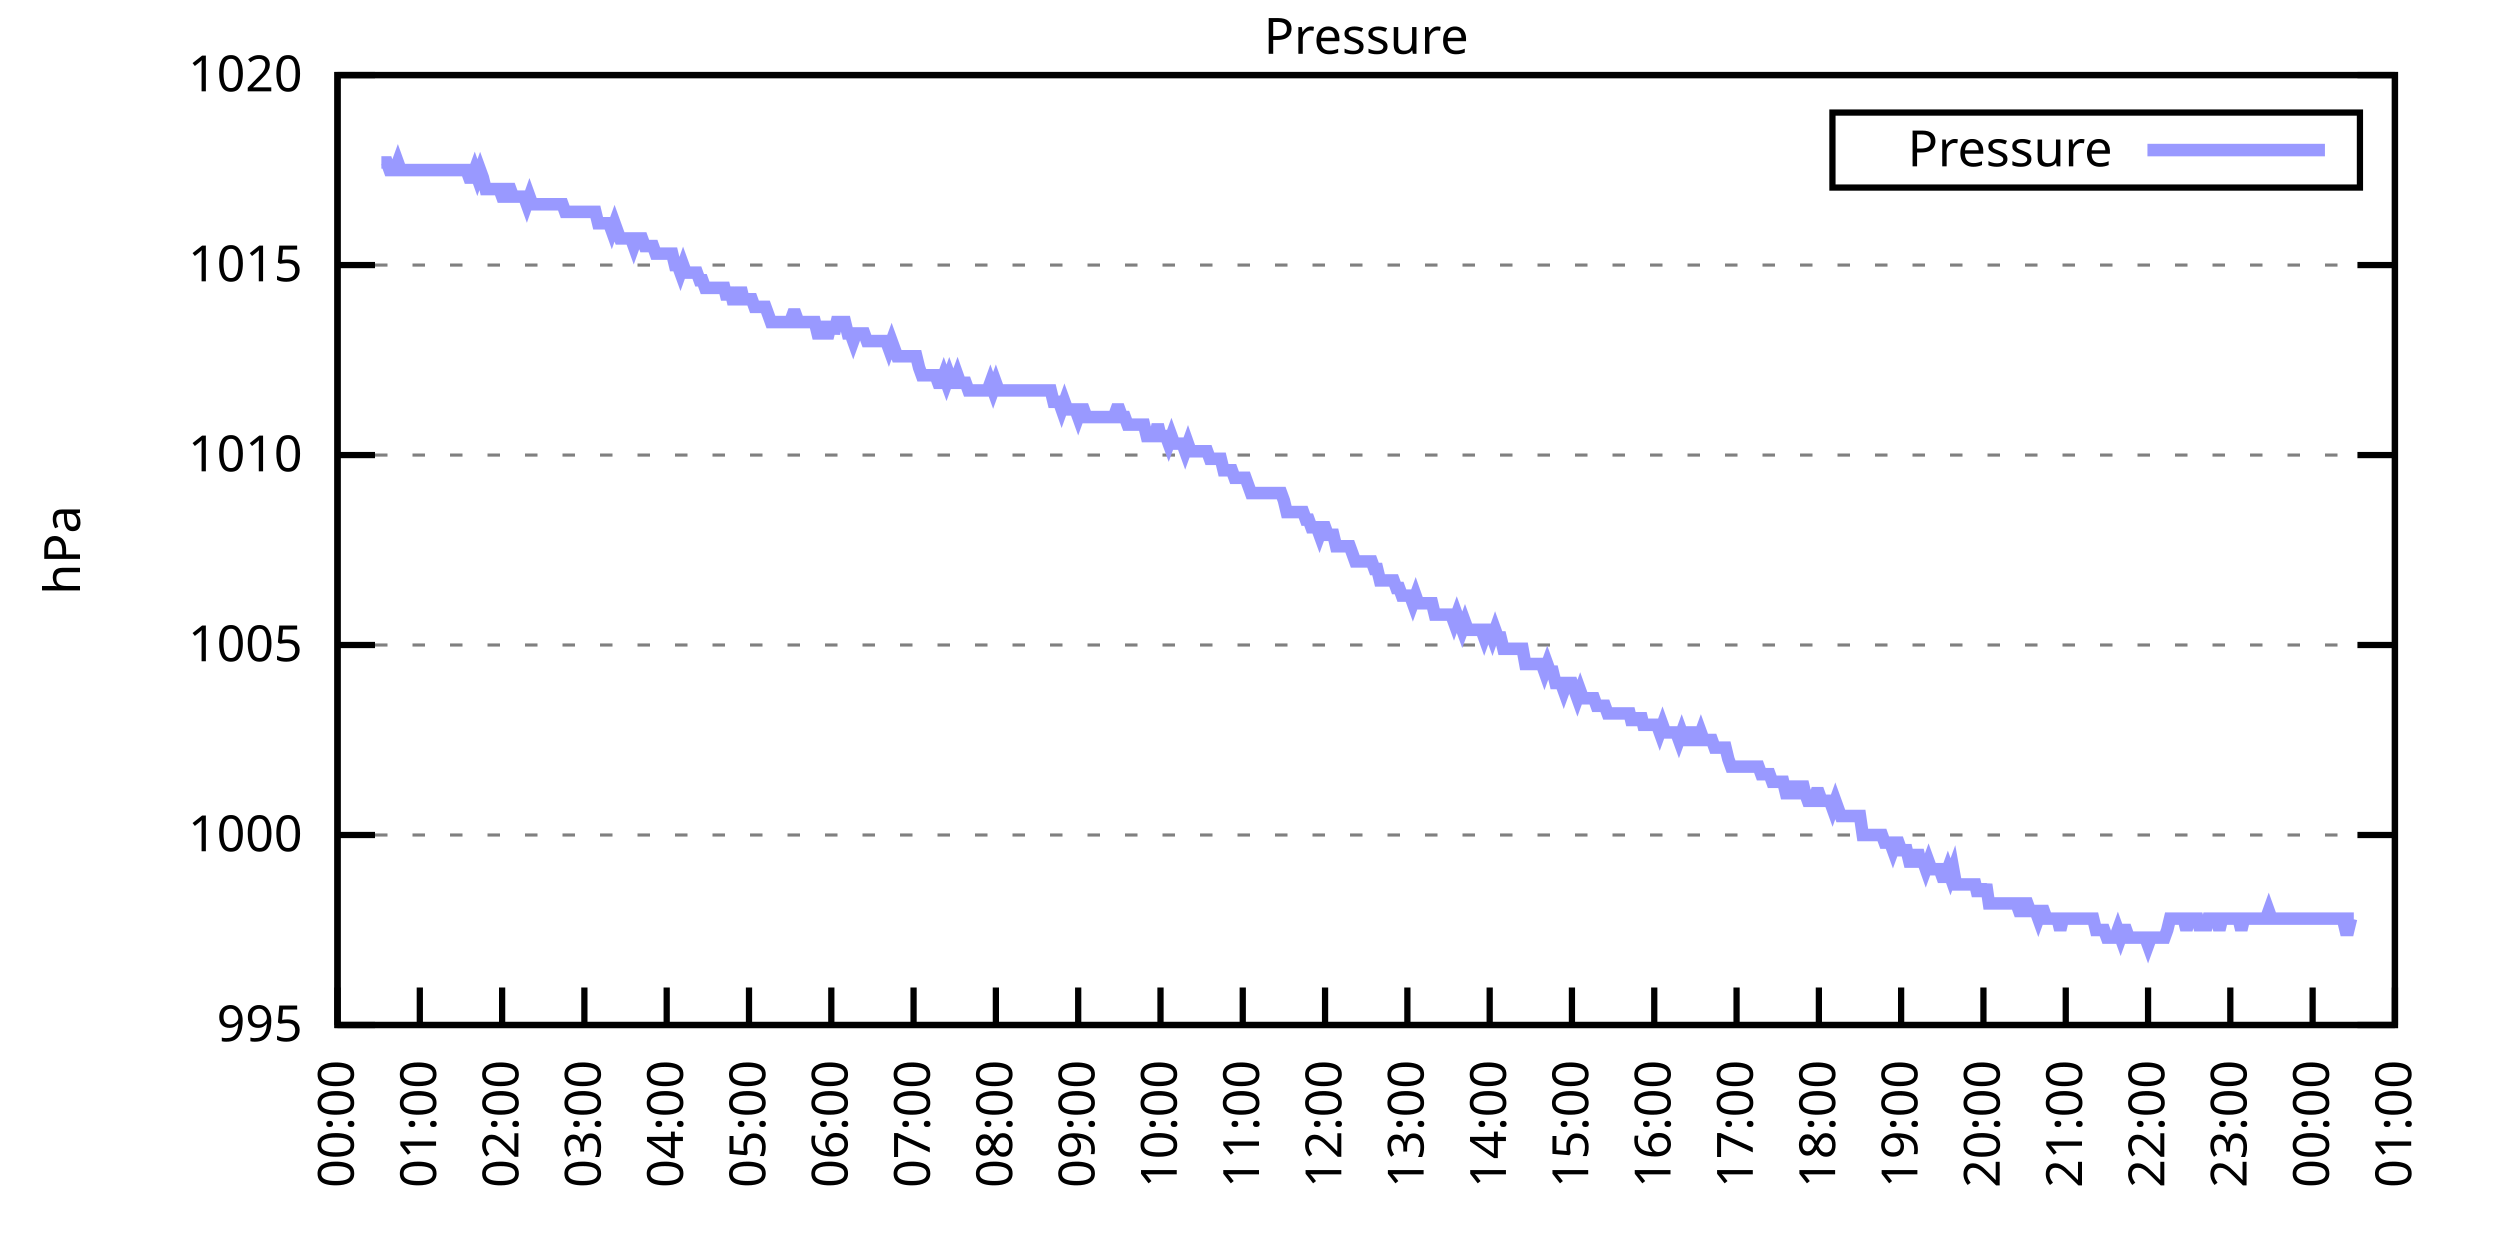
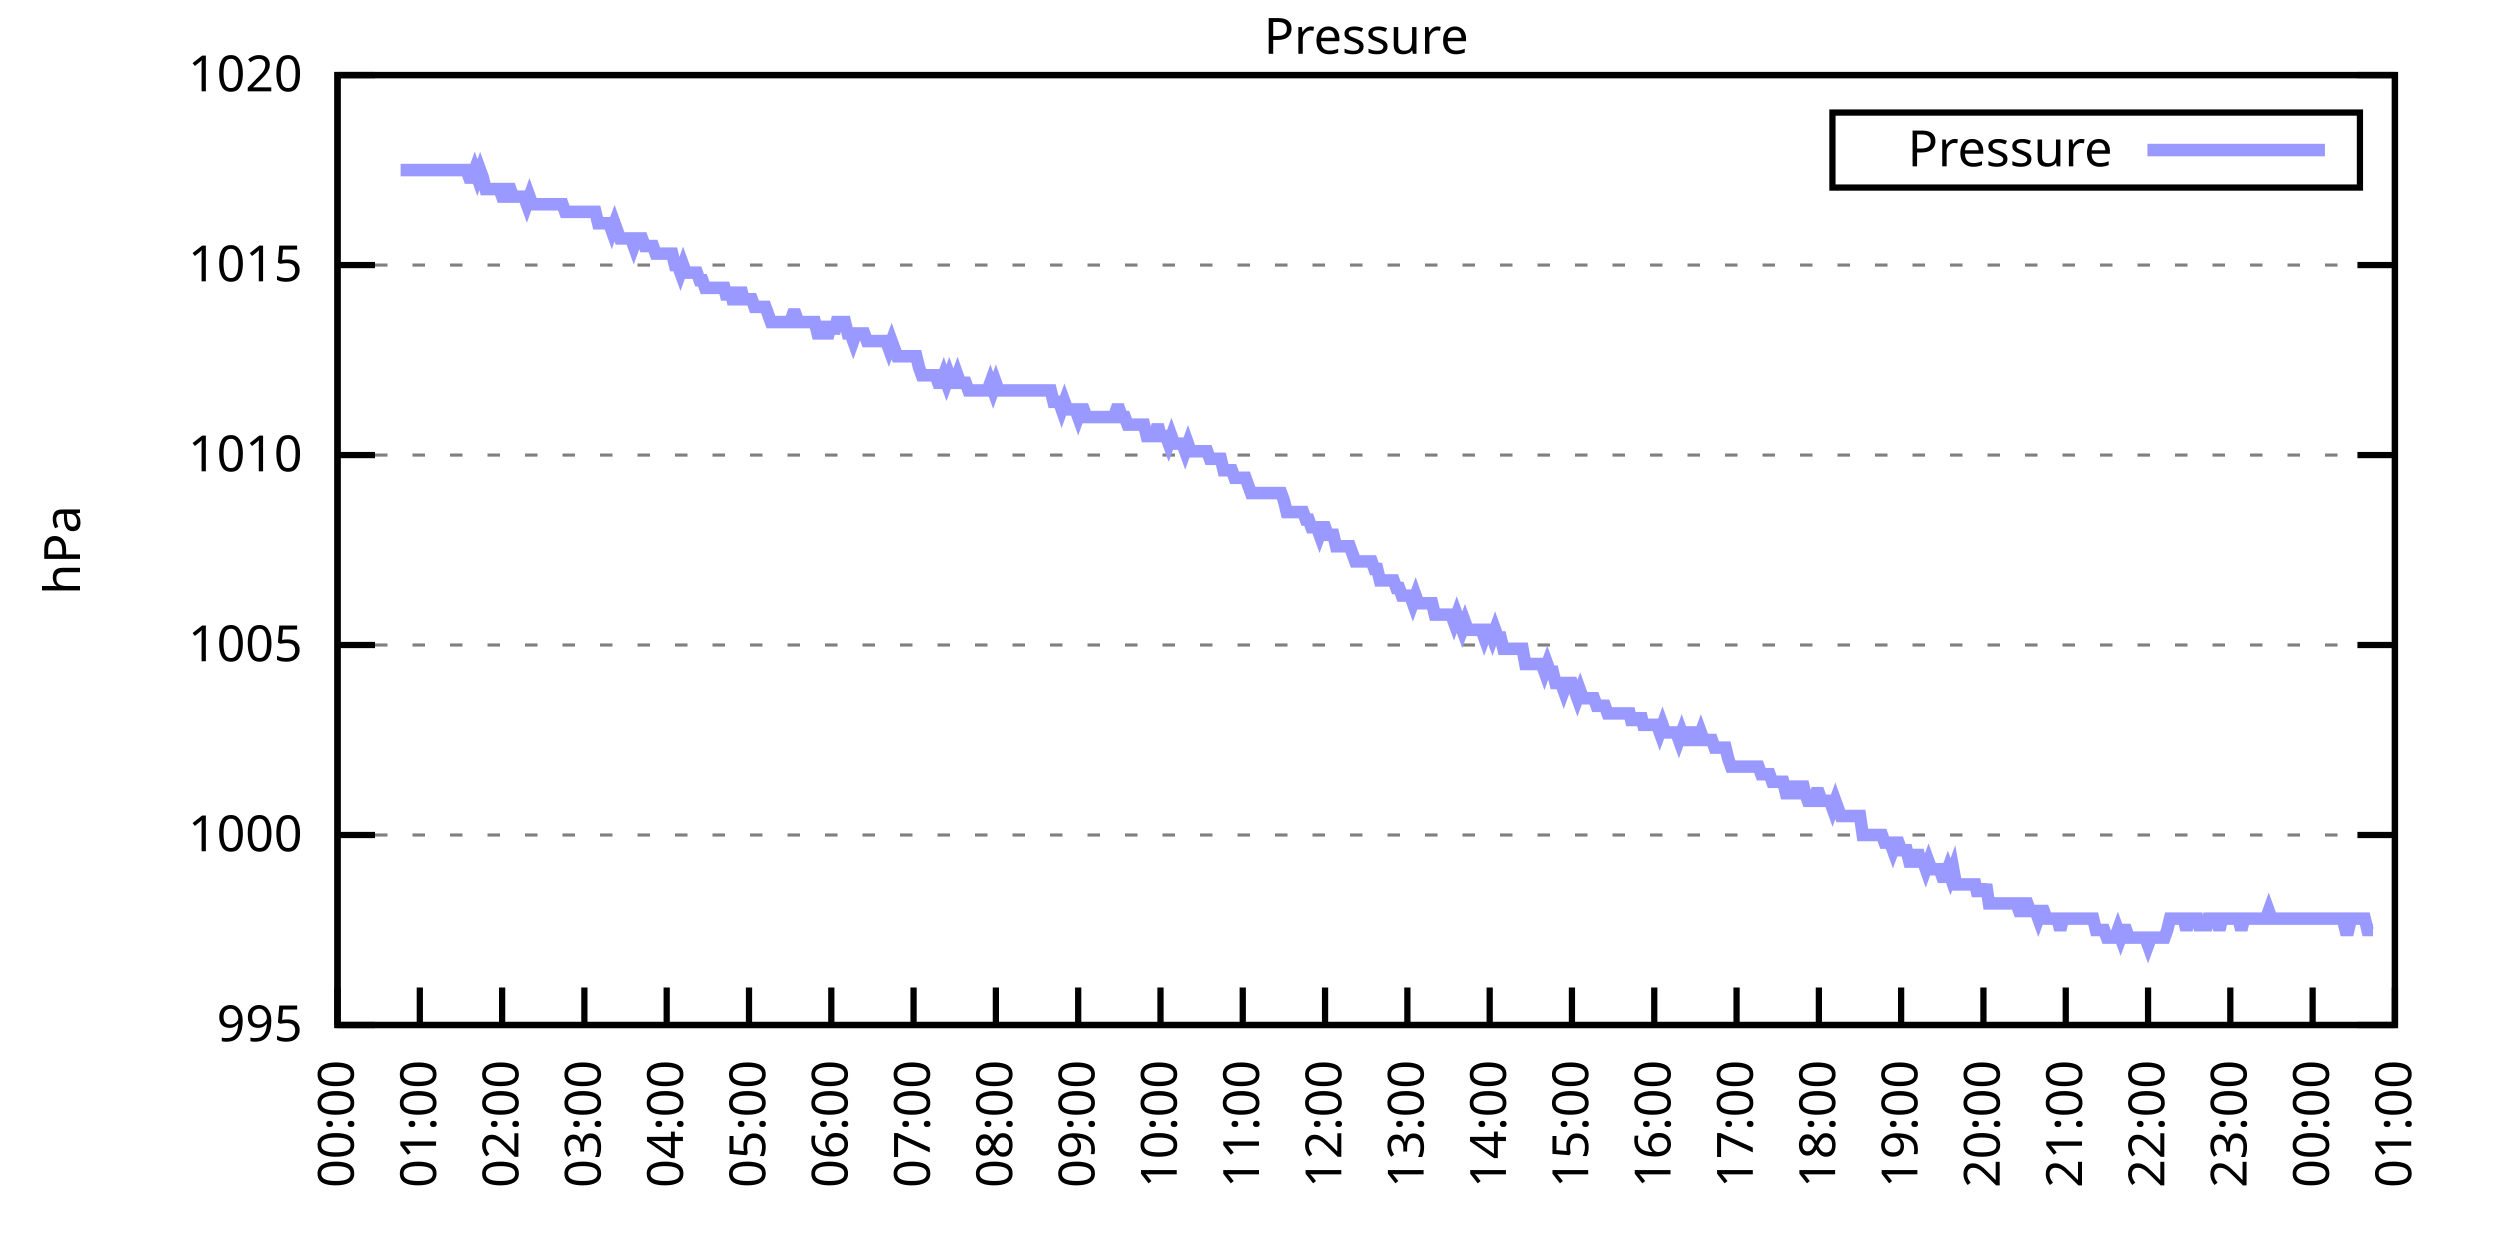
<svg xmlns="http://www.w3.org/2000/svg" xmlns:xlink="http://www.w3.org/1999/xlink" width="400" height="200" viewBox="0 0 400 200">
  <g id="gnuplot_canvas">
    <rect x="0" y="0" width="400" height="200" fill="none" />
    <defs>
      <circle id="gpDot" r="0.5" stroke-width="0.5" stroke="currentColor" />
      <path id="gpPt0" stroke-width="0.333" stroke="currentColor" d="M-1,0 h2 M0,-1 v2" />
      <path id="gpPt1" stroke-width="0.333" stroke="currentColor" d="M-1,-1 L1,1 M1,-1 L-1,1" />
      <path id="gpPt2" stroke-width="0.333" stroke="currentColor" d="M-1,0 L1,0 M0,-1 L0,1 M-1,-1 L1,1 M-1,1 L1,-1" />
      <rect id="gpPt3" stroke-width="0.333" stroke="currentColor" x="-1" y="-1" width="2" height="2" />
      <rect id="gpPt4" stroke-width="0.333" stroke="currentColor" fill="currentColor" x="-1" y="-1" width="2" height="2" />
      <circle id="gpPt5" stroke-width="0.333" stroke="currentColor" cx="0" cy="0" r="1" />
      <use xlink:href="#gpPt5" id="gpPt6" fill="currentColor" stroke="none" />
      <path id="gpPt7" stroke-width="0.333" stroke="currentColor" d="M0,-1.33 L-1.33,0.67 L1.33,0.67 z" />
      <use xlink:href="#gpPt7" id="gpPt8" fill="currentColor" stroke="none" />
      <use xlink:href="#gpPt7" id="gpPt9" stroke="currentColor" transform="rotate(180)" />
      <use xlink:href="#gpPt9" id="gpPt10" fill="currentColor" stroke="none" />
      <use xlink:href="#gpPt3" id="gpPt11" stroke="currentColor" transform="rotate(45)" />
      <use xlink:href="#gpPt11" id="gpPt12" fill="currentColor" stroke="none" />
      <path id="gpPt13" stroke-width="0.333" stroke="currentColor" d="M0,1.330 L1.265,0.411 L0.782,-1.067 L-0.782,-1.076 L-1.265,0.411 z" />
      <use xlink:href="#gpPt13" id="gpPt14" fill="currentColor" stroke="none" />
      <filter id="textbox" filterUnits="objectBoundingBox" x="0" y="0" height="1" width="1">
        <feFlood flood-color="white" flood-opacity="1" result="bgnd" />
        <feComposite in="SourceGraphic" in2="bgnd" operator="atop" />
      </filter>
      <filter id="greybox" filterUnits="objectBoundingBox" x="0" y="0" height="1" width="1">
        <feFlood flood-color="lightgrey" flood-opacity="1" result="grey" />
        <feComposite in="SourceGraphic" in2="grey" operator="atop" />
      </filter>
    </defs>
    <g fill="none" color="white" stroke="currentColor" stroke-width="1.00" stroke-linecap="butt" stroke-linejoin="miter">
</g>
    <g fill="none" color="black" stroke="currentColor" stroke-width="1.00" stroke-linecap="butt" stroke-linejoin="miter">
      <g stroke="none" shape-rendering="crispEdges">
        <polygon fill="rgb(255, 255, 255)" points="54.00,164.00 383.18,164.00 383.18,12.02 54.00,12.02 " />
      </g>
    </g>
    <g fill="none" color="black" stroke="currentColor" stroke-width="1.00" stroke-linecap="butt" stroke-linejoin="miter">
</g>
    <g fill="none" color="black" stroke="black" stroke-width="0.50" stroke-linecap="butt" stroke-linejoin="miter">
</g>
    <g fill="none" color="gray" stroke="currentColor" stroke-width="0.50" stroke-linecap="butt" stroke-linejoin="miter">
      <path stroke="gray" stroke-dasharray="2,4" class="gridline" d="M54.00,164.00 L383.19,164.00  " />
    </g>
    <g fill="none" color="gray" stroke="gray" stroke-width="1.00" stroke-linecap="butt" stroke-linejoin="miter">
</g>
    <g fill="none" color="black" stroke="currentColor" stroke-width="1.00" stroke-linecap="butt" stroke-linejoin="miter">
      <path stroke="black" d="M54.00,164.00 L60.00,164.00 M383.19,164.00 L377.19,164.00  " />
      <g transform="translate(48.40,166.60)" stroke="none" fill="black" font-family="Sans" font-size="8.00" text-anchor="end">
        <text>
          <tspan font-family="Sans"> 995</tspan>
        </text>
      </g>
    </g>
    <g fill="none" color="black" stroke="currentColor" stroke-width="1.00" stroke-linecap="butt" stroke-linejoin="miter">
</g>
    <g fill="none" color="black" stroke="black" stroke-width="0.50" stroke-linecap="butt" stroke-linejoin="miter">
</g>
    <g fill="none" color="gray" stroke="currentColor" stroke-width="0.50" stroke-linecap="butt" stroke-linejoin="miter">
      <path stroke="gray" stroke-dasharray="2,4" class="gridline" d="M54.00,133.60 L383.19,133.60  " />
    </g>
    <g fill="none" color="gray" stroke="gray" stroke-width="1.00" stroke-linecap="butt" stroke-linejoin="miter">
</g>
    <g fill="none" color="black" stroke="currentColor" stroke-width="1.00" stroke-linecap="butt" stroke-linejoin="miter">
      <path stroke="black" d="M54.00,133.60 L60.00,133.60 M383.19,133.60 L377.19,133.60  " />
      <g transform="translate(48.40,136.20)" stroke="none" fill="black" font-family="Sans" font-size="8.00" text-anchor="end">
        <text>
          <tspan font-family="Sans"> 1000</tspan>
        </text>
      </g>
    </g>
    <g fill="none" color="black" stroke="currentColor" stroke-width="1.00" stroke-linecap="butt" stroke-linejoin="miter">
</g>
    <g fill="none" color="black" stroke="black" stroke-width="0.50" stroke-linecap="butt" stroke-linejoin="miter">
</g>
    <g fill="none" color="gray" stroke="currentColor" stroke-width="0.50" stroke-linecap="butt" stroke-linejoin="miter">
      <path stroke="gray" stroke-dasharray="2,4" class="gridline" d="M54.00,103.20 L383.19,103.20  " />
    </g>
    <g fill="none" color="gray" stroke="gray" stroke-width="1.00" stroke-linecap="butt" stroke-linejoin="miter">
</g>
    <g fill="none" color="black" stroke="currentColor" stroke-width="1.00" stroke-linecap="butt" stroke-linejoin="miter">
      <path stroke="black" d="M54.00,103.20 L60.00,103.20 M383.19,103.20 L377.19,103.20  " />
      <g transform="translate(48.40,105.80)" stroke="none" fill="black" font-family="Sans" font-size="8.00" text-anchor="end">
        <text>
          <tspan font-family="Sans"> 1005</tspan>
        </text>
      </g>
    </g>
    <g fill="none" color="black" stroke="currentColor" stroke-width="1.00" stroke-linecap="butt" stroke-linejoin="miter">
</g>
    <g fill="none" color="black" stroke="black" stroke-width="0.50" stroke-linecap="butt" stroke-linejoin="miter">
</g>
    <g fill="none" color="gray" stroke="currentColor" stroke-width="0.50" stroke-linecap="butt" stroke-linejoin="miter">
      <path stroke="gray" stroke-dasharray="2,4" class="gridline" d="M54.00,72.81 L383.19,72.81  " />
    </g>
    <g fill="none" color="gray" stroke="gray" stroke-width="1.00" stroke-linecap="butt" stroke-linejoin="miter">
</g>
    <g fill="none" color="black" stroke="currentColor" stroke-width="1.00" stroke-linecap="butt" stroke-linejoin="miter">
      <path stroke="black" d="M54.00,72.81 L60.00,72.81 M383.19,72.81 L377.19,72.81  " />
      <g transform="translate(48.40,75.41)" stroke="none" fill="black" font-family="Sans" font-size="8.00" text-anchor="end">
        <text>
          <tspan font-family="Sans"> 1010</tspan>
        </text>
      </g>
    </g>
    <g fill="none" color="black" stroke="currentColor" stroke-width="1.00" stroke-linecap="butt" stroke-linejoin="miter">
</g>
    <g fill="none" color="black" stroke="black" stroke-width="0.50" stroke-linecap="butt" stroke-linejoin="miter">
</g>
    <g fill="none" color="gray" stroke="currentColor" stroke-width="0.50" stroke-linecap="butt" stroke-linejoin="miter">
      <path stroke="gray" stroke-dasharray="2,4" class="gridline" d="M54.00,42.41 L383.19,42.41  " />
    </g>
    <g fill="none" color="gray" stroke="gray" stroke-width="1.00" stroke-linecap="butt" stroke-linejoin="miter">
</g>
    <g fill="none" color="black" stroke="currentColor" stroke-width="1.00" stroke-linecap="butt" stroke-linejoin="miter">
      <path stroke="black" d="M54.00,42.41 L60.00,42.41 M383.19,42.41 L377.19,42.41  " />
      <g transform="translate(48.40,45.01)" stroke="none" fill="black" font-family="Sans" font-size="8.00" text-anchor="end">
        <text>
          <tspan font-family="Sans"> 1015</tspan>
        </text>
      </g>
    </g>
    <g fill="none" color="black" stroke="currentColor" stroke-width="1.00" stroke-linecap="butt" stroke-linejoin="miter">
</g>
    <g fill="none" color="black" stroke="black" stroke-width="0.50" stroke-linecap="butt" stroke-linejoin="miter">
</g>
    <g fill="none" color="gray" stroke="currentColor" stroke-width="0.50" stroke-linecap="butt" stroke-linejoin="miter">
      <path stroke="gray" stroke-dasharray="2,4" class="gridline" d="M54.00,12.01 L383.19,12.01  " />
    </g>
    <g fill="none" color="gray" stroke="gray" stroke-width="1.00" stroke-linecap="butt" stroke-linejoin="miter">
</g>
    <g fill="none" color="black" stroke="currentColor" stroke-width="1.00" stroke-linecap="butt" stroke-linejoin="miter">
      <path stroke="black" d="M54.00,12.01 L60.00,12.01 M383.19,12.01 L377.19,12.01  " />
      <g transform="translate(48.40,14.61)" stroke="none" fill="black" font-family="Sans" font-size="8.00" text-anchor="end">
        <text>
          <tspan font-family="Sans"> 1020</tspan>
        </text>
      </g>
    </g>
    <g fill="none" color="black" stroke="currentColor" stroke-width="1.00" stroke-linecap="butt" stroke-linejoin="miter">
      <path stroke="black" d="M54.00,164.00 L54.00,158.00  " />
      <g transform="translate(56.60,169.60) rotate(270.00)" stroke="none" fill="black" font-family="Sans" font-size="8.00" text-anchor="end">
        <text>
          <tspan font-family="Sans">00:00</tspan>
        </text>
      </g>
    </g>
    <g fill="none" color="black" stroke="currentColor" stroke-width="1.00" stroke-linecap="butt" stroke-linejoin="miter">
      <path stroke="black" d="M67.17,164.00 L67.17,158.00  " />
      <g transform="translate(69.77,169.60) rotate(270.00)" stroke="none" fill="black" font-family="Sans" font-size="8.00" text-anchor="end">
        <text>
          <tspan font-family="Sans">01:00</tspan>
        </text>
      </g>
    </g>
    <g fill="none" color="black" stroke="currentColor" stroke-width="1.00" stroke-linecap="butt" stroke-linejoin="miter">
      <path stroke="black" d="M80.34,164.00 L80.34,158.00  " />
      <g transform="translate(82.94,169.60) rotate(270.00)" stroke="none" fill="black" font-family="Sans" font-size="8.00" text-anchor="end">
        <text>
          <tspan font-family="Sans">02:00</tspan>
        </text>
      </g>
    </g>
    <g fill="none" color="black" stroke="currentColor" stroke-width="1.00" stroke-linecap="butt" stroke-linejoin="miter">
      <path stroke="black" d="M93.50,164.00 L93.50,158.00  " />
      <g transform="translate(96.10,169.60) rotate(270.00)" stroke="none" fill="black" font-family="Sans" font-size="8.00" text-anchor="end">
        <text>
          <tspan font-family="Sans">03:00</tspan>
        </text>
      </g>
    </g>
    <g fill="none" color="black" stroke="currentColor" stroke-width="1.00" stroke-linecap="butt" stroke-linejoin="miter">
      <path stroke="black" d="M106.67,164.00 L106.67,158.00  " />
      <g transform="translate(109.27,169.60) rotate(270.00)" stroke="none" fill="black" font-family="Sans" font-size="8.00" text-anchor="end">
        <text>
          <tspan font-family="Sans">04:00</tspan>
        </text>
      </g>
    </g>
    <g fill="none" color="black" stroke="currentColor" stroke-width="1.00" stroke-linecap="butt" stroke-linejoin="miter">
      <path stroke="black" d="M119.84,164.00 L119.84,158.00  " />
      <g transform="translate(122.44,169.60) rotate(270.00)" stroke="none" fill="black" font-family="Sans" font-size="8.00" text-anchor="end">
        <text>
          <tspan font-family="Sans">05:00</tspan>
        </text>
      </g>
    </g>
    <g fill="none" color="black" stroke="currentColor" stroke-width="1.00" stroke-linecap="butt" stroke-linejoin="miter">
      <path stroke="black" d="M133.01,164.00 L133.01,158.00  " />
      <g transform="translate(135.61,169.60) rotate(270.00)" stroke="none" fill="black" font-family="Sans" font-size="8.00" text-anchor="end">
        <text>
          <tspan font-family="Sans">06:00</tspan>
        </text>
      </g>
    </g>
    <g fill="none" color="black" stroke="currentColor" stroke-width="1.00" stroke-linecap="butt" stroke-linejoin="miter">
      <path stroke="black" d="M146.17,164.00 L146.17,158.00  " />
      <g transform="translate(148.77,169.60) rotate(270.00)" stroke="none" fill="black" font-family="Sans" font-size="8.00" text-anchor="end">
        <text>
          <tspan font-family="Sans">07:00</tspan>
        </text>
      </g>
    </g>
    <g fill="none" color="black" stroke="currentColor" stroke-width="1.00" stroke-linecap="butt" stroke-linejoin="miter">
      <path stroke="black" d="M159.34,164.00 L159.34,158.00  " />
      <g transform="translate(161.94,169.60) rotate(270.00)" stroke="none" fill="black" font-family="Sans" font-size="8.00" text-anchor="end">
        <text>
          <tspan font-family="Sans">08:00</tspan>
        </text>
      </g>
    </g>
    <g fill="none" color="black" stroke="currentColor" stroke-width="1.00" stroke-linecap="butt" stroke-linejoin="miter">
      <path stroke="black" d="M172.51,164.00 L172.51,158.00  " />
      <g transform="translate(175.11,169.60) rotate(270.00)" stroke="none" fill="black" font-family="Sans" font-size="8.00" text-anchor="end">
        <text>
          <tspan font-family="Sans">09:00</tspan>
        </text>
      </g>
    </g>
    <g fill="none" color="black" stroke="currentColor" stroke-width="1.00" stroke-linecap="butt" stroke-linejoin="miter">
      <path stroke="black" d="M185.68,164.00 L185.68,158.00  " />
      <g transform="translate(188.28,169.60) rotate(270.00)" stroke="none" fill="black" font-family="Sans" font-size="8.00" text-anchor="end">
        <text>
          <tspan font-family="Sans">10:00</tspan>
        </text>
      </g>
    </g>
    <g fill="none" color="black" stroke="currentColor" stroke-width="1.00" stroke-linecap="butt" stroke-linejoin="miter">
      <path stroke="black" d="M198.84,164.00 L198.84,158.00  " />
      <g transform="translate(201.44,169.60) rotate(270.00)" stroke="none" fill="black" font-family="Sans" font-size="8.00" text-anchor="end">
        <text>
          <tspan font-family="Sans">11:00</tspan>
        </text>
      </g>
    </g>
    <g fill="none" color="black" stroke="currentColor" stroke-width="1.00" stroke-linecap="butt" stroke-linejoin="miter">
      <path stroke="black" d="M212.01,164.00 L212.01,158.00  " />
      <g transform="translate(214.61,169.60) rotate(270.00)" stroke="none" fill="black" font-family="Sans" font-size="8.00" text-anchor="end">
        <text>
          <tspan font-family="Sans">12:00</tspan>
        </text>
      </g>
    </g>
    <g fill="none" color="black" stroke="currentColor" stroke-width="1.00" stroke-linecap="butt" stroke-linejoin="miter">
      <path stroke="black" d="M225.18,164.00 L225.18,158.00  " />
      <g transform="translate(227.78,169.60) rotate(270.00)" stroke="none" fill="black" font-family="Sans" font-size="8.00" text-anchor="end">
        <text>
          <tspan font-family="Sans">13:00</tspan>
        </text>
      </g>
    </g>
    <g fill="none" color="black" stroke="currentColor" stroke-width="1.00" stroke-linecap="butt" stroke-linejoin="miter">
      <path stroke="black" d="M238.35,164.00 L238.35,158.00  " />
      <g transform="translate(240.95,169.60) rotate(270.00)" stroke="none" fill="black" font-family="Sans" font-size="8.00" text-anchor="end">
        <text>
          <tspan font-family="Sans">14:00</tspan>
        </text>
      </g>
    </g>
    <g fill="none" color="black" stroke="currentColor" stroke-width="1.00" stroke-linecap="butt" stroke-linejoin="miter">
      <path stroke="black" d="M251.51,164.00 L251.51,158.00  " />
      <g transform="translate(254.11,169.60) rotate(270.00)" stroke="none" fill="black" font-family="Sans" font-size="8.00" text-anchor="end">
        <text>
          <tspan font-family="Sans">15:00</tspan>
        </text>
      </g>
    </g>
    <g fill="none" color="black" stroke="currentColor" stroke-width="1.00" stroke-linecap="butt" stroke-linejoin="miter">
      <path stroke="black" d="M264.68,164.00 L264.68,158.00  " />
      <g transform="translate(267.28,169.60) rotate(270.00)" stroke="none" fill="black" font-family="Sans" font-size="8.00" text-anchor="end">
        <text>
          <tspan font-family="Sans">16:00</tspan>
        </text>
      </g>
    </g>
    <g fill="none" color="black" stroke="currentColor" stroke-width="1.00" stroke-linecap="butt" stroke-linejoin="miter">
      <path stroke="black" d="M277.85,164.00 L277.85,158.00  " />
      <g transform="translate(280.45,169.60) rotate(270.00)" stroke="none" fill="black" font-family="Sans" font-size="8.00" text-anchor="end">
        <text>
          <tspan font-family="Sans">17:00</tspan>
        </text>
      </g>
    </g>
    <g fill="none" color="black" stroke="currentColor" stroke-width="1.00" stroke-linecap="butt" stroke-linejoin="miter">
      <path stroke="black" d="M291.02,164.00 L291.02,158.00  " />
      <g transform="translate(293.62,169.60) rotate(270.00)" stroke="none" fill="black" font-family="Sans" font-size="8.00" text-anchor="end">
        <text>
          <tspan font-family="Sans">18:00</tspan>
        </text>
      </g>
    </g>
    <g fill="none" color="black" stroke="currentColor" stroke-width="1.00" stroke-linecap="butt" stroke-linejoin="miter">
      <path stroke="black" d="M304.18,164.00 L304.18,158.00  " />
      <g transform="translate(306.78,169.60) rotate(270.00)" stroke="none" fill="black" font-family="Sans" font-size="8.00" text-anchor="end">
        <text>
          <tspan font-family="Sans">19:00</tspan>
        </text>
      </g>
    </g>
    <g fill="none" color="black" stroke="currentColor" stroke-width="1.00" stroke-linecap="butt" stroke-linejoin="miter">
      <path stroke="black" d="M317.35,164.00 L317.35,158.00  " />
      <g transform="translate(319.95,169.60) rotate(270.00)" stroke="none" fill="black" font-family="Sans" font-size="8.00" text-anchor="end">
        <text>
          <tspan font-family="Sans">20:00</tspan>
        </text>
      </g>
    </g>
    <g fill="none" color="black" stroke="currentColor" stroke-width="1.00" stroke-linecap="butt" stroke-linejoin="miter">
      <path stroke="black" d="M330.52,164.00 L330.52,158.00  " />
      <g transform="translate(333.12,169.60) rotate(270.00)" stroke="none" fill="black" font-family="Sans" font-size="8.00" text-anchor="end">
        <text>
          <tspan font-family="Sans">21:00</tspan>
        </text>
      </g>
    </g>
    <g fill="none" color="black" stroke="currentColor" stroke-width="1.00" stroke-linecap="butt" stroke-linejoin="miter">
      <path stroke="black" d="M343.69,164.00 L343.69,158.00  " />
      <g transform="translate(346.29,169.60) rotate(270.00)" stroke="none" fill="black" font-family="Sans" font-size="8.00" text-anchor="end">
        <text>
          <tspan font-family="Sans">22:00</tspan>
        </text>
      </g>
    </g>
    <g fill="none" color="black" stroke="currentColor" stroke-width="1.00" stroke-linecap="butt" stroke-linejoin="miter">
      <path stroke="black" d="M356.85,164.00 L356.85,158.00  " />
      <g transform="translate(359.45,169.60) rotate(270.00)" stroke="none" fill="black" font-family="Sans" font-size="8.00" text-anchor="end">
        <text>
          <tspan font-family="Sans">23:00</tspan>
        </text>
      </g>
    </g>
    <g fill="none" color="black" stroke="currentColor" stroke-width="1.00" stroke-linecap="butt" stroke-linejoin="miter">
      <path stroke="black" d="M370.02,164.00 L370.02,158.00  " />
      <g transform="translate(372.62,169.60) rotate(270.00)" stroke="none" fill="black" font-family="Sans" font-size="8.00" text-anchor="end">
        <text>
          <tspan font-family="Sans">00:00</tspan>
        </text>
      </g>
    </g>
    <g fill="none" color="black" stroke="currentColor" stroke-width="1.00" stroke-linecap="butt" stroke-linejoin="miter">
      <path stroke="black" d="M383.19,164.00 L383.19,158.00  " />
      <g transform="translate(385.79,169.60) rotate(270.00)" stroke="none" fill="black" font-family="Sans" font-size="8.00" text-anchor="end">
        <text>
          <tspan font-family="Sans">01:00</tspan>
        </text>
      </g>
    </g>
    <g fill="none" color="black" stroke="currentColor" stroke-width="1.00" stroke-linecap="butt" stroke-linejoin="miter">
</g>
    <g fill="none" color="black" stroke="currentColor" stroke-width="1.00" stroke-linecap="butt" stroke-linejoin="miter">
      <path stroke="black" d="M54.00,12.01 L54.00,164.00 L383.19,164.00 L383.19,12.01 L54.00,12.01 Z  " />
    </g>
    <g fill="none" color="black" stroke="currentColor" stroke-width="1.00" stroke-linecap="butt" stroke-linejoin="miter">
</g>
    <g fill="none" color="black" stroke="currentColor" stroke-width="1.00" stroke-linecap="butt" stroke-linejoin="miter">
      <path stroke="black" d="M293.19,30.01 L293.19,18.01 L377.59,18.01 L377.59,30.01 L293.19,30.01 Z  " />
    </g>
    <g id="Pressure_plot_1">
      <g fill="none" color="white" stroke="black" stroke-width="2.00" stroke-linecap="butt" stroke-linejoin="miter">
</g>
      <g fill="none" color="black" stroke="currentColor" stroke-width="2.00" stroke-linecap="butt" stroke-linejoin="miter">
        <g transform="translate(337.99,26.61)" stroke="none" fill="black" font-family="Sans" font-size="8.00" text-anchor="end">
          <text>
            <tspan font-family="Sans">Pressure</tspan>
          </text>
        </g>
      </g>
      <g fill="none" color="black" stroke="currentColor" stroke-width="2.00" stroke-linecap="butt" stroke-linejoin="miter">
-         <path stroke="rgb(153, 153, 255)" d="M343.59,24.01 L371.99,24.01 M61.02,25.99 L61.46,25.99 L61.90,25.99 L62.34,27.21 L62.78,27.21 L63.22,27.21   L63.66,25.99 L64.10,27.21 L64.53,27.21 L64.97,27.21 L65.41,27.21 L65.85,27.21 L66.29,27.21 L66.73,27.21   L67.17,27.21 L67.61,27.21 L68.05,27.21 L68.48,27.21 L68.92,27.21 L69.36,27.21 L69.80,27.21 L70.24,27.21   L70.68,27.21 L71.12,27.21 L71.56,27.21 L72.00,27.21 L72.43,27.21 L72.87,27.21 L73.31,27.21 L73.75,27.21   L74.19,27.21 L74.63,27.21 L75.07,28.42 L75.51,28.42 L75.95,27.21 L76.38,28.42 L76.82,27.21 L77.26,28.42   L77.70,30.25 L78.14,30.25 L78.58,30.25 L79.02,30.25 L79.46,30.25 L79.90,30.25 L80.34,31.46 L80.77,31.46   L81.21,30.25 L81.65,30.25 L82.09,31.46 L82.53,31.46 L82.97,31.46 L83.41,31.46 L83.85,31.46 L84.29,32.68   L84.72,31.46 L85.16,32.68 L85.60,32.68 L86.04,32.68 L86.48,32.68 L86.92,32.68 L87.36,32.68 L87.80,32.68   L88.24,32.68 L88.67,32.68 L89.11,32.68 L89.55,32.68 L89.99,32.68 L90.43,33.90 L90.87,33.90 L91.31,33.90   L91.75,33.90 L92.19,33.90 L92.62,33.90 L93.06,33.90 L93.50,33.90 L93.94,33.90 L94.38,33.90 L94.82,33.90   L95.26,33.90 L95.70,35.72 L96.14,35.72 L96.58,35.72 L97.01,35.72 L97.45,35.72 L97.89,36.94 L98.33,35.72   L98.77,36.94 L99.21,38.15 L99.65,38.15 L100.09,38.15 L100.53,38.15 L100.96,38.15 L101.40,39.37 L101.84,38.15   L102.28,38.15 L102.72,38.15 L103.16,39.37 L103.60,39.37 L104.04,39.37 L104.48,39.37 L104.91,40.58 L105.35,40.58   L105.79,40.58 L106.23,40.58 L106.67,40.58 L107.11,40.58 L107.55,40.58 L107.99,42.41 L108.43,42.41 L108.87,43.62   L109.30,42.41 L109.74,43.62 L110.18,43.62 L110.62,43.62 L111.06,43.62 L111.50,43.62 L111.94,44.84 L112.38,44.84   L112.82,46.06 L113.25,46.06 L113.69,46.06 L114.13,46.06 L114.57,46.06 L115.01,46.06 L115.45,46.06 L115.89,46.06   L116.33,47.88 L116.77,46.06 L117.20,47.88 L117.64,47.88 L118.08,47.88 L118.52,46.06 L118.96,47.88 L119.40,47.88   L119.84,47.88 L120.28,47.88 L120.72,49.10 L121.15,49.10 L121.59,49.10 L122.03,49.10 L122.47,49.10 L122.91,50.31   L123.35,51.53 L123.79,51.53 L124.23,51.53 L124.67,51.53 L125.11,51.53 L125.54,51.53 L125.98,51.53 L126.42,51.53   L126.86,50.31 L127.30,50.31 L127.74,51.53 L128.18,51.53 L128.62,51.53 L129.06,51.53 L129.49,51.53 L129.93,51.53   L130.37,51.53 L130.81,53.35 L131.25,53.35 L131.69,51.53 L132.13,53.35 L132.57,53.35 L133.01,51.53 L133.44,53.35   L133.88,51.53 L134.32,51.53 L134.76,51.53 L135.20,51.53 L135.64,53.35 L136.08,53.35 L136.52,54.57 L136.96,53.35   L137.39,53.35 L137.83,53.35 L138.27,53.35 L138.71,54.57 L139.15,54.57 L139.59,54.57 L140.03,54.57 L140.47,54.57   L140.91,54.57 L141.35,54.57 L141.78,54.57 L142.22,55.78 L142.66,54.57 L143.10,55.78 L143.54,57.00 L143.98,57.00   L144.42,57.00 L144.86,57.00 L145.30,57.00 L145.73,57.00 L146.17,57.00 L146.61,57.00 L147.05,58.82 L147.49,60.04   L147.93,60.04 L148.37,60.04 L148.81,60.04 L149.25,60.04 L149.68,60.04 L150.12,61.25 L150.56,61.25 L151.00,60.04   L151.44,61.25 L151.88,60.04 L152.32,61.25 L152.76,61.25 L153.20,60.04 L153.63,61.25 L154.07,61.25 L154.51,61.25   L154.95,62.47 L155.39,62.47 L155.83,62.47 L156.27,62.47 L156.71,62.47 L157.15,62.47 L157.59,62.47 L158.02,62.47   L158.46,61.25 L158.90,62.47 L159.34,61.25 L159.78,62.47 L160.22,62.47 L160.66,62.47 L161.10,62.47 L161.54,62.47   L161.97,62.47 L162.41,62.47 L162.85,62.47 L163.29,62.47 L163.73,62.47 L164.17,62.47 L164.61,62.47 L165.05,62.47   L165.49,62.47 L165.92,62.47 L166.36,62.47 L166.80,62.47 L167.24,62.47 L167.68,62.47 L168.12,62.47 L168.56,64.29   L169.00,64.29 L169.44,64.29 L169.87,65.51 L170.31,64.29 L170.75,65.51 L171.19,65.51 L171.63,65.51 L172.07,65.51   L172.51,66.73 L172.95,65.51 L173.39,65.51 L173.83,66.73 L174.26,66.73 L174.70,66.73 L175.14,66.73 L175.58,66.73   L176.02,66.73 L176.46,66.73 L176.90,66.73 L177.34,66.73 L177.78,66.73 L178.21,66.73 L178.65,65.51 L179.09,65.51   L179.53,66.73 L179.97,66.73 L180.41,67.94 L180.85,67.94 L181.29,67.94 L181.73,67.94 L182.16,67.94 L182.60,67.94   L183.04,67.94 L183.48,69.77 L183.92,69.77 L184.36,69.77 L184.80,69.77 L185.24,67.94 L185.68,69.77 L186.11,69.77   L186.55,69.77 L186.99,70.98 L187.43,69.77 L187.87,70.98 L188.31,70.98 L188.75,70.98 L189.19,70.98 L189.63,72.20   L190.07,70.98 L190.50,72.20 L190.94,72.20 L191.38,72.20 L191.82,72.20 L192.26,72.20 L192.70,72.20 L193.14,72.20   L193.58,73.41 L194.02,73.41 L194.45,73.41 L194.89,73.41 L195.33,73.41 L195.77,75.24 L196.21,75.24 L196.65,75.24   L197.09,75.24 L197.53,76.45 L197.97,76.45 L198.40,76.45 L198.84,76.45 L199.28,76.45 L199.72,77.67 L200.16,78.89   L200.60,78.89 L201.04,78.89 L201.48,78.89 L201.92,78.89 L202.35,78.89 L202.79,78.89 L203.23,78.89 L203.67,78.89   L204.11,78.89 L204.55,78.89 L204.99,78.89 L205.43,80.10 L205.87,81.93 L206.31,81.93 L206.74,81.93 L207.18,81.93   L207.62,81.93 L208.06,81.93 L208.50,81.93 L208.94,83.14 L209.38,83.14 L209.82,84.36 L210.26,84.36 L210.69,84.36   L211.13,85.57 L211.57,84.36 L212.01,84.36 L212.45,85.57 L212.89,85.57 L213.33,85.57 L213.77,87.40 L214.21,87.40   L214.64,87.40 L215.08,87.40 L215.52,87.40 L215.96,87.40 L216.40,88.61 L216.84,89.83 L217.28,89.83 L217.72,89.83   L218.16,89.83 L218.60,89.83 L219.03,89.83 L219.47,89.83 L219.91,91.04 L220.35,91.04 L220.79,92.87 L221.23,92.87   L221.67,92.87 L222.11,92.87 L222.55,92.87 L222.98,92.87 L223.42,94.08 L223.86,94.08 L224.30,95.30 L224.74,95.30   L225.18,95.30 L225.62,95.30 L226.06,96.52 L226.50,95.30 L226.93,96.52 L227.37,96.52 L227.81,96.52 L228.25,96.52   L228.69,96.52 L229.13,96.52 L229.57,98.34 L230.01,98.34 L230.45,98.34 L230.88,98.34 L231.32,98.34 L231.76,98.34   L232.20,98.34 L232.64,99.56 L233.08,98.34 L233.52,99.56 L233.96,100.77 L234.40,99.56 L234.84,100.77 L235.27,100.77   L235.71,100.77 L236.15,100.77 L236.59,100.77 L237.03,100.77 L237.47,101.99 L237.91,100.77 L238.35,100.77 L238.79,101.99   L239.22,100.77 L239.66,101.99 L240.10,101.99 L240.54,103.81 L240.98,103.81 L241.42,103.81 L241.86,103.81 L242.30,103.81   L242.74,103.81 L243.17,103.81 L243.61,103.81 L244.05,106.24 L244.49,106.24 L244.93,106.24 L245.37,106.24 L245.81,106.24   L246.25,106.24 L246.69,106.24 L247.12,107.46 L247.56,106.24 L248.00,107.46 L248.44,107.46 L248.88,109.28 L249.32,109.28   L249.76,109.28 L250.20,110.50 L250.64,109.28 L251.08,109.28 L251.51,109.28 L251.95,110.50 L252.39,111.72 L252.83,110.50   L253.27,111.72 L253.71,111.72 L254.15,111.72 L254.59,111.72 L255.03,111.72 L255.46,112.93 L255.90,112.93 L256.34,112.93   L256.78,112.93 L257.22,114.15 L257.66,114.15 L258.10,114.15 L258.54,114.15 L258.98,114.15 L259.41,114.15 L259.85,114.15   L260.29,114.15 L260.73,114.15 L261.17,115.97 L261.61,114.15 L262.05,115.97 L262.49,114.15 L262.93,115.97 L263.36,115.97   L263.80,115.97 L264.24,115.97 L264.68,115.97 L265.12,115.97 L265.56,117.19 L266.00,115.97 L266.44,117.19 L266.88,117.19   L267.32,117.19 L267.75,117.19 L268.19,117.19 L268.63,118.40 L269.07,117.19 L269.51,118.40 L269.95,118.40 L270.39,117.19   L270.83,117.19 L271.27,118.40 L271.70,118.40 L272.14,117.19 L272.58,118.40 L273.02,118.40 L273.46,118.40 L273.90,118.40   L274.34,119.62 L274.78,119.62 L275.22,119.62 L275.65,119.62 L276.09,119.62 L276.53,121.44 L276.97,122.66 L277.41,122.66   L277.85,122.66 L278.29,122.66 L278.73,122.66 L279.17,122.66 L279.60,122.66 L280.04,122.66 L280.48,122.66 L280.92,122.66   L281.36,122.66 L281.80,123.87 L282.24,123.87 L282.68,123.87 L283.12,123.87 L283.56,125.09 L283.99,125.09 L284.43,125.09   L284.87,125.09 L285.31,125.09 L285.75,126.91 L286.19,126.91 L286.63,125.09 L287.07,126.91 L287.51,126.91 L287.94,126.91   L288.38,125.09 L288.82,126.91 L289.26,128.13 L289.70,128.13 L290.14,128.13 L290.58,126.91 L291.02,126.91 L291.46,128.13   L291.89,128.13 L292.33,128.13 L292.77,128.13 L293.21,129.35 L293.65,128.13 L294.09,129.35 L294.53,130.56 L294.97,130.56   L295.41,130.56 L295.84,130.56 L296.28,130.56 L296.72,130.56 L297.16,130.56 L297.60,130.56 L298.04,133.60 L298.48,133.60   L298.92,133.60 L299.36,133.60 L299.80,133.60 L300.23,133.60 L300.67,133.60 L301.11,133.60 L301.55,134.82 L301.99,134.82   L302.43,134.82 L302.87,136.03 L303.31,134.82 L303.75,134.82 L304.18,136.03 L304.62,136.03 L305.06,136.03 L305.50,137.86   L305.94,137.86 L306.38,137.86 L306.82,136.03 L307.26,137.86 L307.70,137.86 L308.13,139.07 L308.57,137.86 L309.01,139.07   L309.45,139.07 L309.89,139.07 L310.33,139.07 L310.77,140.29 L311.21,140.29 L311.65,139.07 L312.08,140.29 L312.52,139.07   L312.96,141.51 L313.40,141.51 L313.84,141.51 L314.28,141.51 L314.72,141.51 L315.16,141.51 L315.60,141.51 L316.04,141.51   L316.47,143.33 L316.91,141.51 L317.35,143.33 L317.79,141.51 L318.23,144.55 L319.11,144.55 L319.55,144.55 L319.99,144.55   L320.42,144.55 L320.86,144.55 L321.30,144.55 L321.74,144.55 L322.18,144.55 L322.62,144.55 L323.06,145.76 L323.50,145.76   L323.94,144.55 L324.37,144.55 L324.81,145.76 L325.25,145.76 L325.69,145.76 L326.13,146.98 L326.57,145.76 L327.01,145.76   L327.45,146.98 L327.89,146.98 L328.33,146.98 L328.76,146.98 L329.20,146.98 L329.64,148.80 L330.08,146.98 L330.52,146.98   L330.96,146.98 L331.40,146.98 L331.84,146.98 L332.28,146.98 L332.71,146.98 L333.15,146.98 L333.59,146.98 L334.03,146.98   L334.47,146.98 L334.91,146.98 L335.35,148.80 L335.57,148.80 L336.23,148.80 L336.66,148.80 L337.10,150.02 L337.54,150.02   L337.98,150.02 L338.42,150.02 L338.86,148.80 L339.30,150.02 L339.74,148.80 L340.18,148.80 L340.61,150.02 L341.05,150.02   L341.49,150.02 L341.93,150.02 L342.37,150.02 L342.81,150.02 L343.25,150.02 L343.69,151.23 L344.13,150.02 L344.57,150.02   L345.00,150.02 L345.44,150.02 L345.88,150.02 L346.32,150.02 L346.76,148.80 L347.20,146.98 L347.64,146.98 L348.08,146.98   L348.52,146.98 L348.95,146.98 L349.39,146.98 L349.83,148.80 L350.27,146.98 L350.71,146.98 L351.15,146.98 L351.59,146.98   L352.03,148.80 L352.47,146.98 L352.90,148.80 L353.34,146.98 L353.78,146.98 L354.22,146.98 L354.66,146.98 L355.10,148.80   L355.54,146.98 L355.98,146.98 L356.42,146.98 L356.85,146.98 L357.29,146.98 L357.73,146.98 L358.17,146.98 L358.61,148.80   L359.05,146.98 L359.49,146.98 L359.93,146.98 L360.37,146.98 L360.81,146.98 L361.24,146.98 L361.68,146.98 L362.12,146.98   L362.56,146.98 L363.00,145.76 L363.44,146.98 L363.88,146.98 L364.32,146.98 L364.76,146.98 L365.19,146.98 L365.63,146.98   L366.07,146.98 L366.51,146.98 L366.95,146.98 L367.39,146.98 L367.83,146.98 L368.27,146.98 L368.71,146.98 L369.14,146.98   L369.58,146.98 L370.02,146.98 L370.46,146.98 L370.90,146.98 L371.34,146.98 L371.78,146.98 L372.22,146.98 L372.66,146.98   L373.09,146.98 L373.53,146.98 L373.97,146.98 L374.41,146.98 L374.85,146.98 L375.29,148.80 L375.73,148.80 L376.17,146.98   L376.61,146.98  " />
+         <path stroke="rgb(153, 153, 255)" d="M343.59,24.01 L371.99,24.01 M64.10,27.21 L64.53,27.21 L64.97,27.21 L65.41,27.21 L65.85,27.21 L66.29,27.21   L66.73,27.21 L67.17,27.21 L67.61,27.21 L68.05,27.21 L68.48,27.21 L68.92,27.21 L69.36,27.21 L69.80,27.21   L70.24,27.21 L70.68,27.21 L71.12,27.21 L71.56,27.21 L72.00,27.21 L72.43,27.21 L72.87,27.21 L73.31,27.21   L73.75,27.21 L74.19,27.21 L74.63,27.21 L75.07,28.42 L75.51,28.42 L75.95,27.21 L76.38,28.42 L76.82,27.21   L77.26,28.42 L77.70,30.25 L78.14,30.25 L78.58,30.25 L79.02,30.25 L79.46,30.25 L79.90,30.25 L80.34,31.46   L80.77,31.46 L81.21,30.25 L81.65,30.25 L82.09,31.46 L82.53,31.46 L82.97,31.46 L83.41,31.46 L83.85,31.46   L84.29,32.68 L84.72,31.46 L85.16,32.68 L85.60,32.68 L86.04,32.68 L86.48,32.68 L86.92,32.68 L87.36,32.68   L87.80,32.68 L88.24,32.68 L88.67,32.68 L89.11,32.68 L89.55,32.68 L89.99,32.68 L90.43,33.90 L90.87,33.90   L91.31,33.90 L91.75,33.90 L92.19,33.90 L92.62,33.90 L93.06,33.90 L93.50,33.90 L93.94,33.90 L94.38,33.90   L94.82,33.90 L95.26,33.90 L95.70,35.72 L96.14,35.72 L96.58,35.72 L97.01,35.72 L97.45,35.72 L97.89,36.94   L98.33,35.72 L98.77,36.94 L99.21,38.15 L99.65,38.15 L100.09,38.15 L100.53,38.15 L100.96,38.15 L101.40,39.37   L101.84,38.15 L102.28,38.15 L102.72,38.15 L103.16,39.37 L103.60,39.37 L104.04,39.37 L104.48,39.37 L104.91,40.58   L105.35,40.58 L105.79,40.58 L106.23,40.58 L106.67,40.58 L107.11,40.58 L107.55,40.58 L107.99,42.41 L108.43,42.41   L108.87,43.62 L109.30,42.41 L109.74,43.62 L110.18,43.62 L110.62,43.62 L111.06,43.62 L111.50,43.62 L111.94,44.84   L112.38,44.84 L112.82,46.06 L113.25,46.06 L113.69,46.06 L114.13,46.06 L114.57,46.06 L115.01,46.06 L115.45,46.06   L115.89,46.06 L116.33,47.88 L116.77,46.06 L117.20,47.88 L117.64,47.88 L118.08,47.88 L118.52,46.06 L118.96,47.88   L119.40,47.88 L119.84,47.88 L120.28,47.88 L120.72,49.10 L121.15,49.10 L121.59,49.10 L122.03,49.10 L122.47,49.10   L122.91,50.31 L123.35,51.53 L123.79,51.53 L124.23,51.53 L124.67,51.53 L125.11,51.53 L125.54,51.53 L125.98,51.53   L126.42,51.53 L126.86,50.31 L127.30,50.31 L127.74,51.53 L128.18,51.53 L128.62,51.53 L129.06,51.53 L129.49,51.53   L129.93,51.53 L130.37,51.53 L130.81,53.35 L131.25,53.35 L131.69,51.53 L132.13,53.35 L132.57,53.35 L133.01,51.53   L133.44,53.35 L133.88,51.53 L134.32,51.53 L134.76,51.53 L135.20,51.53 L135.64,53.35 L136.08,53.35 L136.52,54.57   L136.96,53.35 L137.39,53.35 L137.83,53.35 L138.27,53.35 L138.71,54.57 L139.15,54.57 L139.59,54.57 L140.03,54.57   L140.47,54.57 L140.91,54.57 L141.35,54.57 L141.78,54.57 L142.22,55.78 L142.66,54.57 L143.10,55.78 L143.54,57.00   L143.98,57.00 L144.42,57.00 L144.86,57.00 L145.30,57.00 L145.73,57.00 L146.17,57.00 L146.61,57.00 L147.05,58.82   L147.49,60.04 L147.93,60.04 L148.37,60.04 L148.81,60.04 L149.25,60.04 L149.68,60.04 L150.12,61.25 L150.56,61.25   L151.00,60.04 L151.44,61.25 L151.88,60.04 L152.32,61.25 L152.76,61.25 L153.20,60.04 L153.63,61.25 L154.07,61.25   L154.51,61.25 L154.95,62.47 L155.39,62.47 L155.83,62.47 L156.27,62.47 L156.71,62.47 L157.15,62.47 L157.59,62.47   L158.02,62.47 L158.46,61.25 L158.90,62.47 L159.34,61.25 L159.78,62.47 L160.22,62.47 L160.66,62.47 L161.10,62.47   L161.54,62.47 L161.97,62.47 L162.41,62.47 L162.85,62.47 L163.29,62.47 L163.73,62.47 L164.17,62.47 L164.61,62.47   L165.05,62.47 L165.49,62.47 L165.92,62.47 L166.36,62.47 L166.80,62.47 L167.24,62.47 L167.68,62.47 L168.12,62.47   L168.56,64.29 L169.00,64.29 L169.44,64.29 L169.87,65.51 L170.31,64.29 L170.75,65.51 L171.19,65.51 L171.63,65.51   L172.07,65.51 L172.51,66.73 L172.95,65.51 L173.39,65.51 L173.83,66.73 L174.26,66.73 L174.70,66.73 L175.14,66.73   L175.58,66.73 L176.02,66.73 L176.46,66.73 L176.90,66.73 L177.34,66.73 L177.78,66.73 L178.21,66.73 L178.65,65.51   L179.09,65.51 L179.53,66.73 L179.97,66.73 L180.41,67.94 L180.85,67.94 L181.29,67.94 L181.73,67.94 L182.16,67.94   L182.60,67.94 L183.04,67.94 L183.48,69.77 L183.92,69.77 L184.36,69.77 L184.80,69.77 L185.24,67.94 L185.68,69.77   L186.11,69.77 L186.55,69.77 L186.99,70.98 L187.43,69.77 L187.87,70.98 L188.31,70.98 L188.75,70.98 L189.19,70.98   L189.63,72.20 L190.07,70.98 L190.50,72.20 L190.94,72.20 L191.38,72.20 L191.82,72.20 L192.26,72.20 L192.70,72.20   L193.14,72.20 L193.58,73.41 L194.02,73.41 L194.45,73.41 L194.89,73.41 L195.33,73.41 L195.77,75.24 L196.21,75.24   L196.65,75.24 L197.09,75.24 L197.53,76.45 L197.97,76.45 L198.40,76.45 L198.84,76.45 L199.28,76.45 L199.72,77.67   L200.16,78.89 L200.60,78.89 L201.04,78.89 L201.48,78.89 L201.92,78.89 L202.35,78.89 L202.79,78.89 L203.23,78.89   L203.67,78.89 L204.11,78.89 L204.55,78.89 L204.99,78.89 L205.43,80.10 L205.87,81.93 L206.31,81.93 L206.74,81.93   L207.18,81.93 L207.62,81.93 L208.06,81.93 L208.50,81.93 L208.94,83.14 L209.38,83.14 L209.82,84.36 L210.26,84.36   L210.69,84.36 L211.13,85.57 L211.57,84.36 L212.01,84.36 L212.45,85.57 L212.89,85.57 L213.33,85.57 L213.77,87.40   L214.21,87.40 L214.64,87.40 L215.08,87.40 L215.52,87.40 L215.96,87.40 L216.40,88.61 L216.84,89.83 L217.28,89.83   L217.72,89.83 L218.16,89.83 L218.60,89.83 L219.03,89.83 L219.47,89.83 L219.91,91.04 L220.35,91.04 L220.79,92.87   L221.23,92.87 L221.67,92.87 L222.11,92.87 L222.55,92.87 L222.98,92.87 L223.42,94.08 L223.86,94.08 L224.30,95.30   L224.74,95.30 L225.18,95.30 L225.62,95.30 L226.06,96.52 L226.50,95.30 L226.93,96.52 L227.37,96.52 L227.81,96.52   L228.25,96.52 L228.69,96.52 L229.13,96.52 L229.57,98.34 L230.01,98.34 L230.45,98.34 L230.88,98.34 L231.32,98.34   L231.76,98.34 L232.20,98.34 L232.64,99.56 L233.08,98.34 L233.52,99.56 L233.96,100.77 L234.40,99.56 L234.84,100.77   L235.27,100.77 L235.71,100.77 L236.15,100.77 L236.59,100.77 L237.03,100.77 L237.47,101.99 L237.91,100.77 L238.35,100.77   L238.79,101.99 L239.22,100.77 L239.66,101.99 L240.10,101.99 L240.54,103.81 L240.98,103.81 L241.42,103.81 L241.86,103.81   L242.30,103.81 L242.74,103.81 L243.17,103.81 L243.61,103.81 L244.05,106.24 L244.49,106.24 L244.93,106.24 L245.37,106.24   L245.81,106.24 L246.25,106.24 L246.69,106.24 L247.12,107.46 L247.56,106.24 L248.00,107.46 L248.44,107.46 L248.88,109.28   L249.32,109.28 L249.76,109.28 L250.20,110.50 L250.64,109.28 L251.08,109.28 L251.51,109.28 L251.95,110.50 L252.39,111.72   L252.83,110.50 L253.27,111.72 L253.71,111.72 L254.15,111.72 L254.59,111.72 L255.03,111.72 L255.46,112.93 L255.90,112.93   L256.34,112.93 L256.78,112.93 L257.22,114.15 L257.66,114.15 L258.10,114.15 L258.54,114.15 L258.98,114.15 L259.41,114.15   L259.85,114.15 L260.29,114.15 L260.73,114.15 L261.17,115.97 L261.61,114.15 L262.05,115.97 L262.49,114.15 L262.93,115.97   L263.36,115.97 L263.80,115.97 L264.24,115.97 L264.68,115.97 L265.12,115.97 L265.56,117.19 L266.00,115.97 L266.44,117.19   L266.88,117.19 L267.32,117.19 L267.75,117.19 L268.19,117.19 L268.63,118.40 L269.07,117.19 L269.51,118.40 L269.95,118.40   L270.39,117.19 L270.83,117.19 L271.27,118.40 L271.70,118.40 L272.14,117.19 L272.58,118.40 L273.02,118.40 L273.46,118.40   L273.90,118.40 L274.34,119.62 L274.78,119.62 L275.22,119.62 L275.65,119.62 L276.09,119.62 L276.53,121.44 L276.97,122.66   L277.41,122.66 L277.85,122.66 L278.29,122.66 L278.73,122.66 L279.17,122.66 L279.60,122.66 L280.04,122.66 L280.48,122.66   L280.92,122.66 L281.36,122.66 L281.80,123.87 L282.24,123.87 L282.68,123.87 L283.12,123.87 L283.56,125.09 L283.99,125.09   L284.43,125.09 L284.87,125.09 L285.31,125.09 L285.75,126.91 L286.19,126.91 L286.63,125.09 L287.07,126.91 L287.51,126.91   L287.94,126.91 L288.38,125.09 L288.82,126.91 L289.26,128.13 L289.70,128.13 L290.14,128.13 L290.58,126.91 L291.02,126.91   L291.46,128.13 L291.89,128.13 L292.33,128.13 L292.77,128.13 L293.21,129.35 L293.65,128.13 L294.09,129.35 L294.53,130.56   L294.97,130.56 L295.41,130.56 L295.84,130.56 L296.28,130.56 L296.72,130.56 L297.16,130.56 L297.60,130.56 L298.04,133.60   L298.48,133.60 L298.92,133.60 L299.36,133.60 L299.80,133.60 L300.23,133.60 L300.67,133.60 L301.11,133.60 L301.55,134.82   L301.99,134.82 L302.43,134.82 L302.87,136.03 L303.31,134.82 L303.75,134.82 L304.18,136.03 L304.62,136.03 L305.06,136.03   L305.50,137.86 L305.94,137.86 L306.38,137.86 L306.82,136.03 L307.26,137.86 L307.70,137.86 L308.13,139.07 L308.57,137.86   L309.01,139.07 L309.45,139.07 L309.89,139.07 L310.33,139.07 L310.77,140.29 L311.21,140.29 L311.65,139.07 L312.08,140.29   L312.52,139.07 L312.96,141.51 L313.40,141.51 L313.84,141.51 L314.28,141.51 L314.72,141.51 L315.16,141.51 L315.60,141.51   L316.04,141.51 L316.47,143.33 L316.91,141.51 L317.35,143.33 L317.79,141.51 L318.23,144.55 L319.11,144.55 L319.55,144.55   L319.99,144.55 L320.42,144.55 L320.86,144.55 L321.30,144.55 L321.74,144.55 L322.18,144.55 L322.62,144.55 L323.06,145.76   L323.50,145.76 L323.94,144.55 L324.37,144.55 L324.81,145.76 L325.25,145.76 L325.69,145.76 L326.13,146.98 L326.57,145.76   L327.01,145.76 L327.45,146.98 L327.89,146.98 L328.33,146.98 L328.76,146.98 L329.20,146.98 L329.64,148.80 L330.08,146.98   L330.52,146.98 L330.96,146.98 L331.40,146.98 L331.84,146.98 L332.28,146.98 L332.71,146.98 L333.15,146.98 L333.59,146.98   L334.03,146.98 L334.47,146.98 L334.91,146.98 L335.35,148.80 L335.57,148.80 L336.23,148.80 L336.66,148.80 L337.10,150.02   L337.54,150.02 L337.98,150.02 L338.42,150.02 L338.86,148.80 L339.30,150.02 L339.74,148.80 L340.18,148.80 L340.61,150.02   L341.05,150.02 L341.49,150.02 L341.93,150.02 L342.37,150.02 L342.81,150.02 L343.25,150.02 L343.69,151.23 L344.13,150.02   L344.57,150.02 L345.00,150.02 L345.44,150.02 L345.88,150.02 L346.32,150.02 L346.76,148.80 L347.20,146.98 L347.64,146.98   L348.08,146.98 L348.52,146.98 L348.95,146.98 L349.39,146.98 L349.83,148.80 L350.27,146.98 L350.71,146.98 L351.15,146.98   L351.59,146.98 L352.03,148.80 L352.47,146.98 L352.90,148.80 L353.34,146.98 L353.78,146.98 L354.22,146.98 L354.66,146.98   L355.10,148.80 L355.54,146.98 L355.98,146.98 L356.42,146.98 L356.85,146.98 L357.29,146.98 L357.73,146.98 L358.17,146.98   L358.61,148.80 L359.05,146.98 L359.49,146.98 L359.93,146.98 L360.37,146.98 L360.81,146.98 L361.24,146.98 L361.68,146.98   L362.12,146.98 L362.56,146.98 L363.00,145.76 L363.44,146.98 L363.88,146.98 L364.32,146.98 L364.76,146.98 L365.19,146.98   L365.63,146.98 L366.07,146.98 L366.51,146.98 L366.95,146.98 L367.39,146.98 L367.83,146.98 L368.27,146.98 L368.71,146.98   L369.14,146.98 L369.58,146.98 L370.02,146.98 L370.46,146.98 L370.90,146.98 L371.34,146.98 L371.78,146.98 L372.22,146.98   L372.66,146.98 L373.09,146.98 L373.53,146.98 L373.97,146.98 L374.41,146.98 L374.85,146.98 L375.29,148.80 L375.73,148.80   L376.17,146.98 L376.61,146.98 L377.05,146.98 L377.48,146.98 L377.92,146.98 L378.36,146.98 L378.80,148.80 L379.24,148.80   L379.68,148.80  " />
      </g>
    </g>
    <g fill="none" color="black" stroke="currentColor" stroke-width="2.00" stroke-linecap="butt" stroke-linejoin="miter">
</g>
    <g fill="none" color="black" stroke="black" stroke-width="1.00" stroke-linecap="butt" stroke-linejoin="miter">
</g>
    <g fill="none" color="black" stroke="currentColor" stroke-width="1.00" stroke-linecap="butt" stroke-linejoin="miter">
      <path stroke="black" d="M54.00,12.01 L54.00,164.00 L383.19,164.00 L383.19,12.01 L54.00,12.01 Z  " />
      <g transform="translate(12.80,88.01) rotate(270.00)" stroke="none" fill="black" font-family="Sans" font-size="8.00" text-anchor="middle">
        <text>
          <tspan font-family="Sans">hPa</tspan>
        </text>
      </g>
    </g>
    <g fill="none" color="black" stroke="currentColor" stroke-width="1.00" stroke-linecap="butt" stroke-linejoin="miter">
</g>
    <g fill="none" color="black" stroke="currentColor" stroke-width="1.00" stroke-linecap="butt" stroke-linejoin="miter">
      <g transform="translate(218.59,8.61)" stroke="none" fill="black" font-family="Sans" font-size="8.00" text-anchor="middle">
        <text>
          <tspan font-family="Sans">Pressure</tspan>
        </text>
      </g>
    </g>
    <g fill="none" color="black" stroke="currentColor" stroke-width="1.00" stroke-linecap="butt" stroke-linejoin="miter">
</g>
  </g>
</svg>
